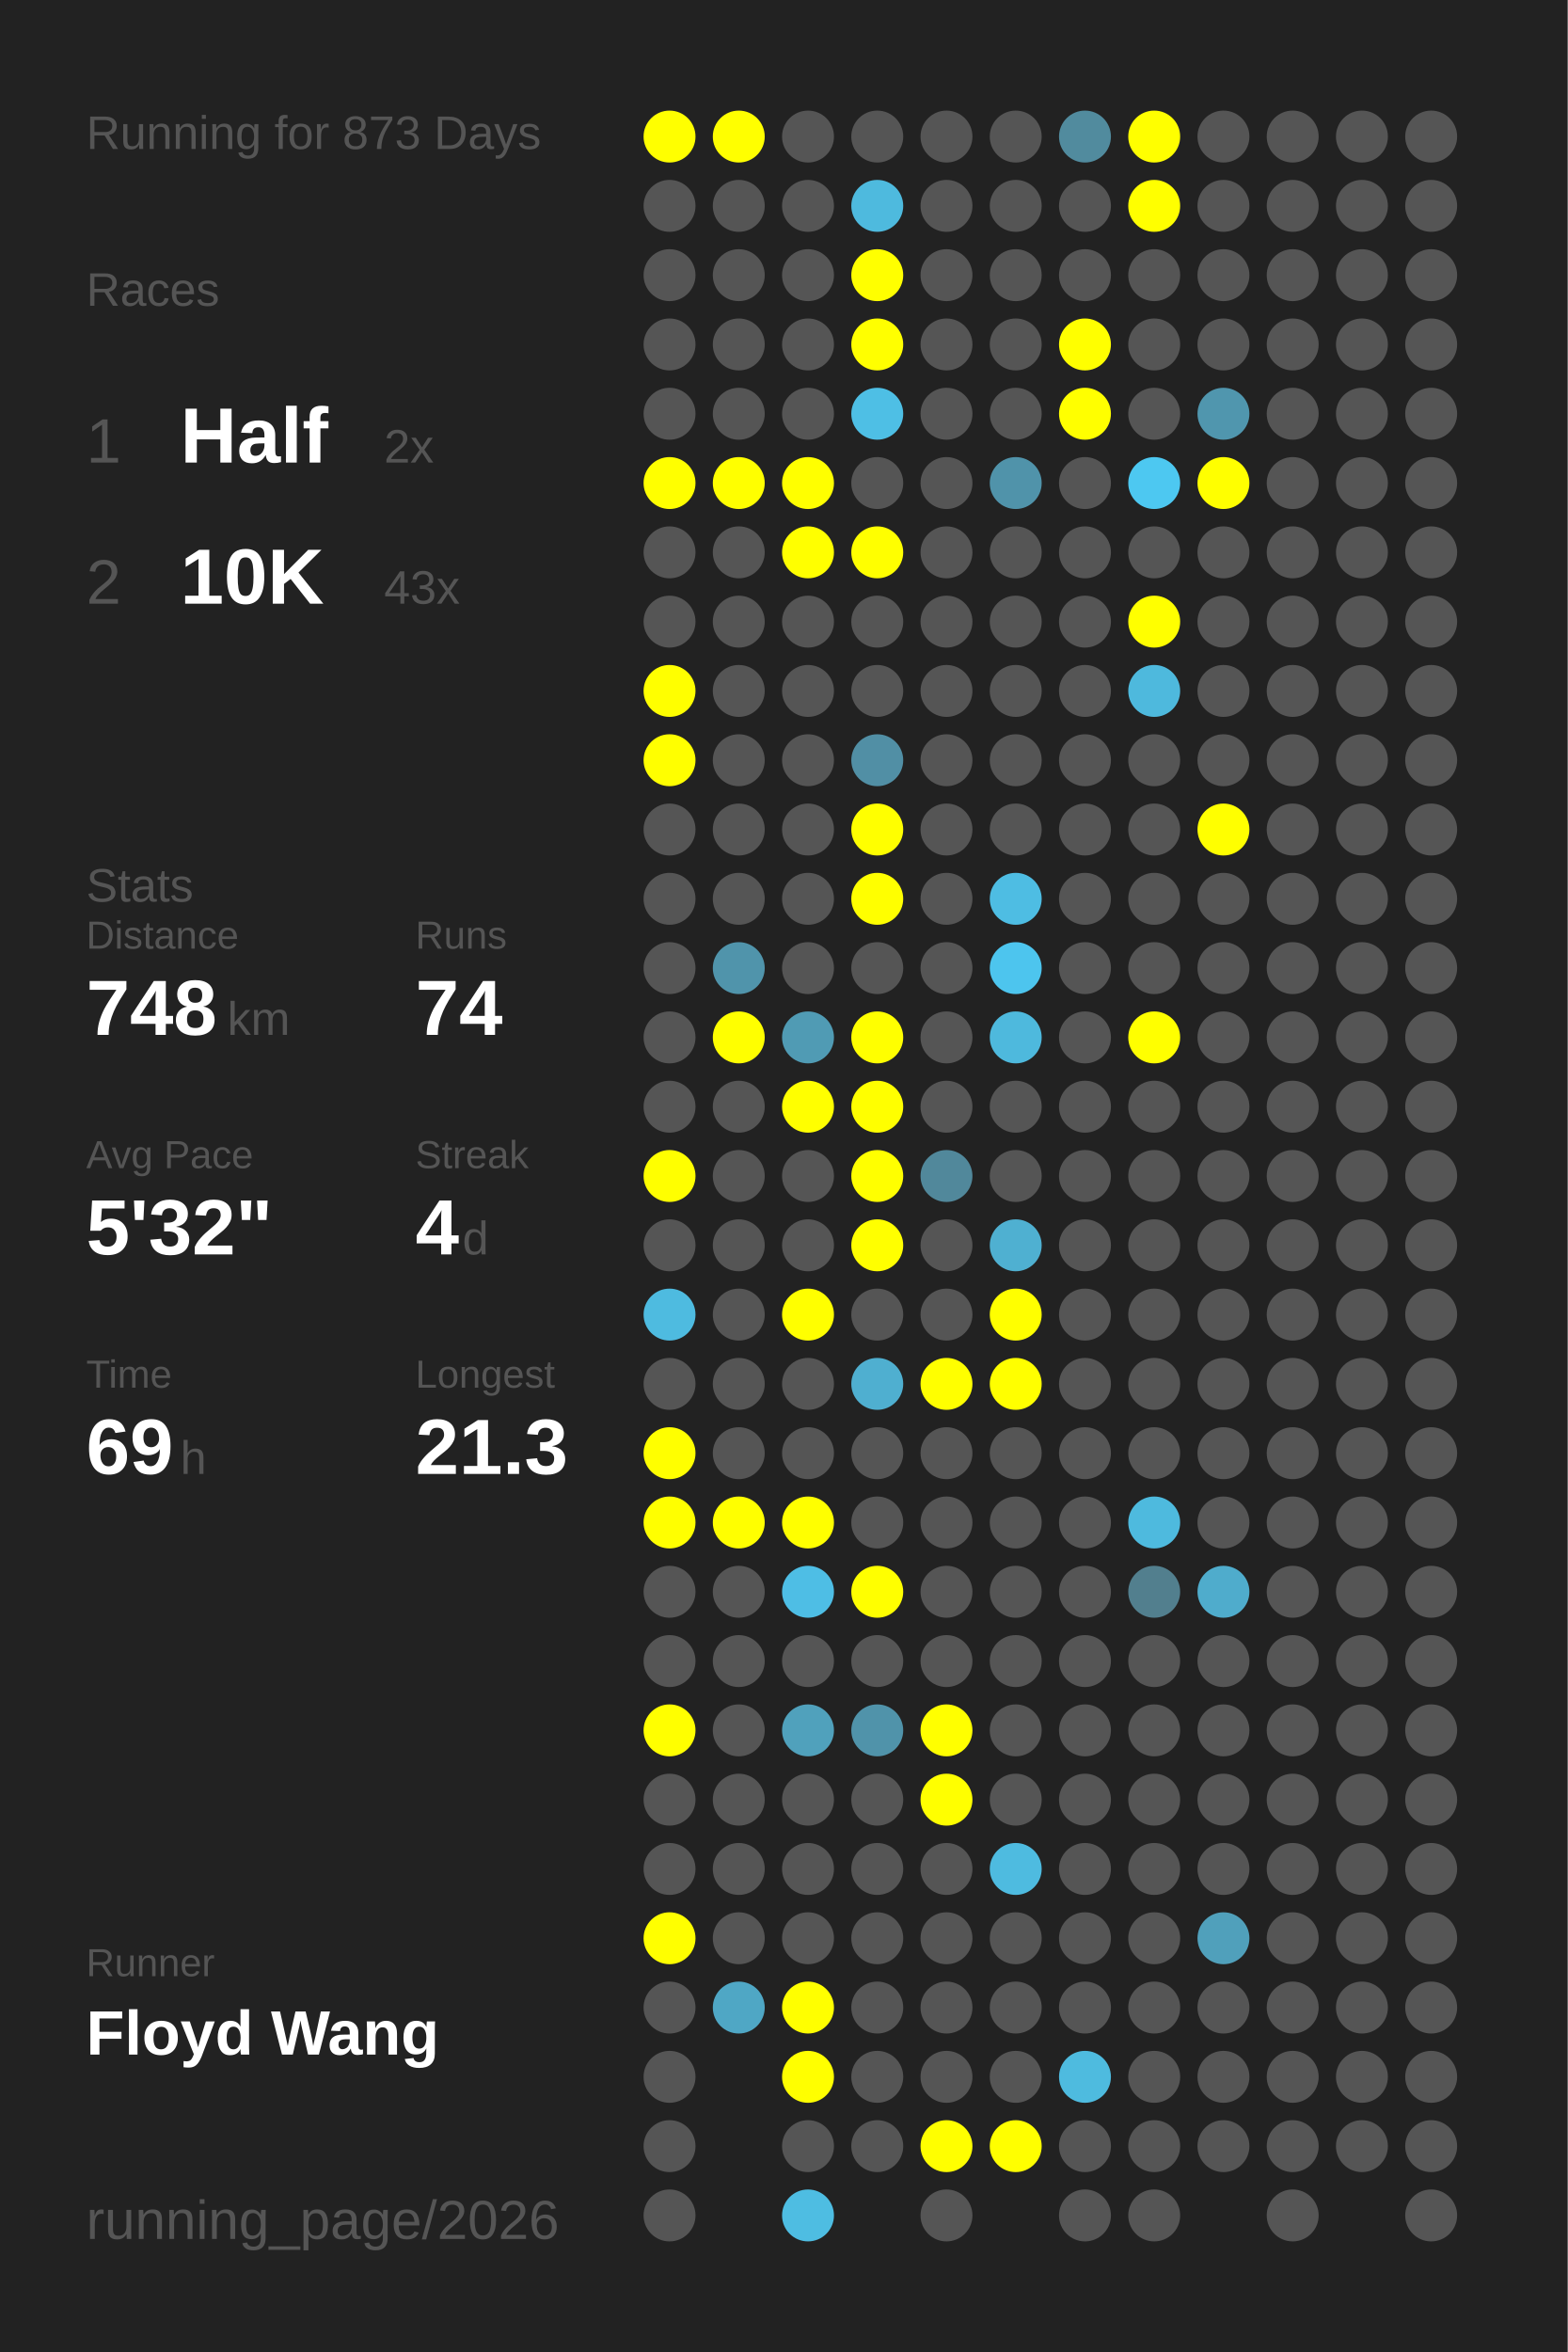
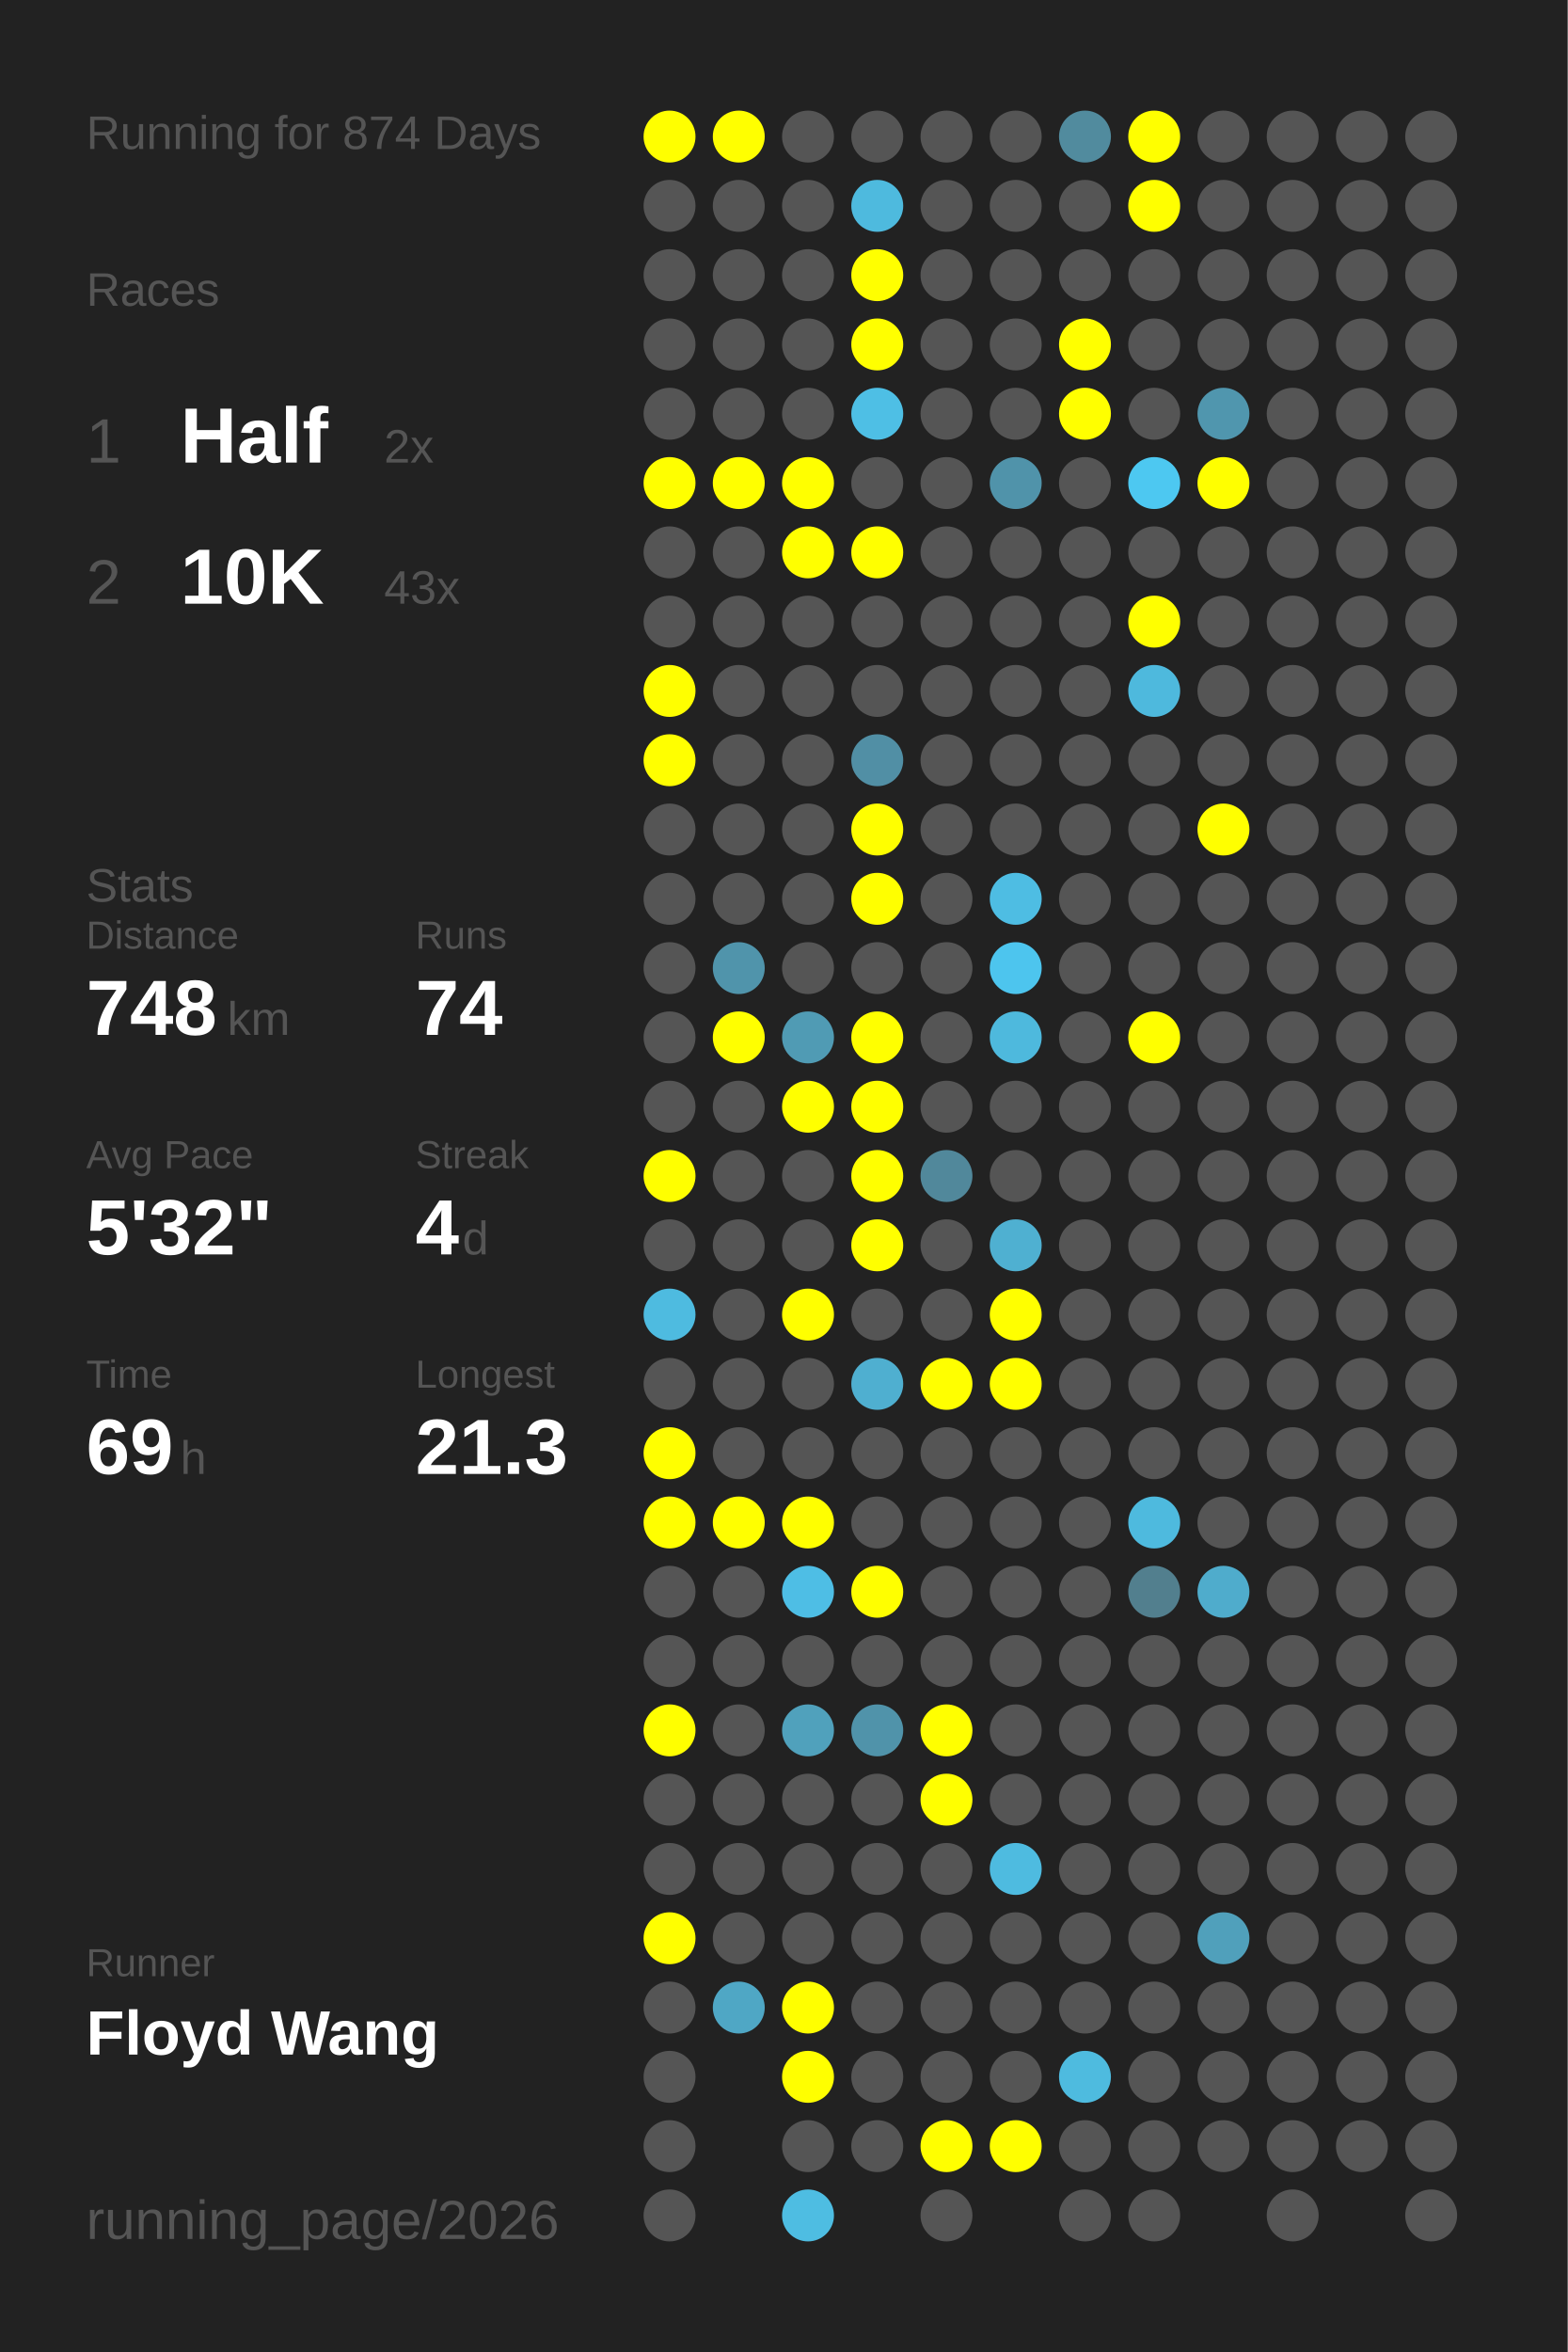
<svg xmlns="http://www.w3.org/2000/svg" baseProfile="full" height="300mm" version="1.1" viewBox="0,0,200,300" width="200mm">
  <defs />
  <rect fill="#222222" height="300" width="200" x="0" y="0" />
-   <text fill="#555555" style="font-size:6px; font-family:Arial;" x="11" y="19">Running for 873 Days</text>
+   <text fill="#555555" style="font-size:6px; font-family:Arial;" x="11" y="19">Running for 874 Days</text>
  <text fill="#555555" style="font-size:6px; font-family:Arial;" x="11" y="39">Races</text>
  <text fill="#555555" style="font-size:8px; font-family:Arial;" x="11" y="59">1</text>
  <text fill="#FFFFFF" style="font-size:10px; font-family:Arial; font-weight:bold;" x="23" y="59">Half</text>
  <text fill="#555555" style="font-size:6px; font-family:Arial;" x="49" y="59">2x</text>
  <text fill="#555555" style="font-size:8px; font-family:Arial;" x="11" y="77">2</text>
  <text fill="#FFFFFF" style="font-size:10px; font-family:Arial; font-weight:bold;" x="23" y="77">10K</text>
  <text fill="#555555" style="font-size:6px; font-family:Arial;" x="49" y="77">43x</text>
  <text fill="#555555" style="font-size:6px; font-family:Arial;" x="11" y="115">Stats</text>
  <text fill="#555555" style="font-size:5px; font-family:Arial;" x="11" y="121">Distance</text>
  <text fill="#FFFFFF" style="font-size:10px; font-family:Arial; font-weight:bold;" x="11" y="132">748</text>
  <text fill="#555555" style="font-size:6px; font-family:Arial;" x="29" y="132">km</text>
  <text fill="#555555" style="font-size:5px; font-family:Arial;" x="53" y="121">Runs</text>
  <text fill="#FFFFFF" style="font-size:10px; font-family:Arial; font-weight:bold;" x="53" y="132">74</text>
  <text fill="#555555" style="font-size:5px; font-family:Arial;" x="11" y="149">Avg Pace</text>
  <text fill="#FFFFFF" style="font-size:10px; font-family:Arial; font-weight:bold;" x="11" y="160">5'32"</text>
  <text fill="#555555" style="font-size:5px; font-family:Arial;" x="53" y="149">Streak</text>
  <text fill="#FFFFFF" style="font-size:10px; font-family:Arial; font-weight:bold;" x="53" y="160">4</text>
  <text fill="#555555" style="font-size:6px; font-family:Arial;" x="59" y="160">d</text>
  <text fill="#555555" style="font-size:5px; font-family:Arial;" x="11" y="177">Time</text>
  <text fill="#FFFFFF" style="font-size:10px; font-family:Arial; font-weight:bold;" x="11" y="188">69</text>
  <text fill="#555555" style="font-size:6px; font-family:Arial;" x="23" y="188">h</text>
  <text fill="#555555" style="font-size:5px; font-family:Arial;" x="53" y="177">Longest</text>
  <text fill="#FFFFFF" style="font-size:10px; font-family:Arial; font-weight:bold;" x="53" y="188">21.3</text>
  <text fill="#555555" style="font-size:5px; font-family:Arial;" x="11" y="252.065">Runner</text>
  <text fill="#FFFFFF" style="font-size:8px; font-family:Arial; font-weight:bold;" x="11" y="262.065">Floyd Wang</text>
  <text fill="#555555" style="font-size:7px; font-family:Arial;" x="11" y="285.581">running_page/2026</text>
  <circle cx="85.417" cy="17.419" fill="#FFFF00" r="3.312" />
  <circle cx="85.417" cy="26.258" fill="#555555" r="3.312" />
  <circle cx="85.417" cy="35.097" fill="#555555" r="3.312" />
  <circle cx="85.417" cy="43.935" fill="#555555" r="3.312" />
  <circle cx="85.417" cy="52.774" fill="#555555" r="3.312" />
  <circle cx="85.417" cy="61.613" fill="#FFFF00" r="3.312" />
  <circle cx="85.417" cy="70.452" fill="#555555" r="3.312" />
  <circle cx="85.417" cy="79.29" fill="#555555" r="3.312" />
  <circle cx="85.417" cy="88.129" fill="#FFFF00" r="3.312" />
  <circle cx="85.417" cy="96.968" fill="#FFFF00" r="3.312" />
  <circle cx="85.417" cy="105.806" fill="#555555" r="3.312" />
  <circle cx="85.417" cy="114.645" fill="#555555" r="3.312" />
  <circle cx="85.417" cy="123.484" fill="#555555" r="3.312" />
  <circle cx="85.417" cy="132.323" fill="#555555" r="3.312" />
  <circle cx="85.417" cy="141.161" fill="#555555" r="3.312" />
  <circle cx="85.417" cy="150" fill="#FFFF00" r="3.312" />
  <circle cx="85.417" cy="158.839" fill="#555555" r="3.312" />
  <circle cx="85.417" cy="167.677" fill="#4ebbe0" r="3.312" />
  <circle cx="85.417" cy="176.516" fill="#555555" r="3.312" />
  <circle cx="85.417" cy="185.355" fill="#FFFF00" r="3.312" />
  <circle cx="85.417" cy="194.194" fill="#FFFF00" r="3.312" />
  <circle cx="85.417" cy="203.032" fill="#555555" r="3.312" />
  <circle cx="85.417" cy="211.871" fill="#555555" r="3.312" />
  <circle cx="85.417" cy="220.71" fill="#FFFF00" r="3.312" />
  <circle cx="85.417" cy="229.548" fill="#555555" r="3.312" />
  <circle cx="85.417" cy="238.387" fill="#555555" r="3.312" />
  <circle cx="85.417" cy="247.226" fill="#FFFF00" r="3.312" />
  <circle cx="85.417" cy="256.065" fill="#555555" r="3.312" />
  <circle cx="85.417" cy="264.903" fill="#555555" r="3.312" />
  <circle cx="85.417" cy="273.742" fill="#555555" r="3.312" />
  <circle cx="85.417" cy="282.581" fill="#555555" r="3.312" />
  <circle cx="94.25" cy="17.419" fill="#FFFF00" r="3.312" />
  <circle cx="94.25" cy="26.258" fill="#555555" r="3.312" />
  <circle cx="94.25" cy="35.097" fill="#555555" r="3.312" />
  <circle cx="94.25" cy="43.935" fill="#555555" r="3.312" />
  <circle cx="94.25" cy="52.774" fill="#555555" r="3.312" />
  <circle cx="94.25" cy="61.613" fill="#FFFF00" r="3.312" />
  <circle cx="94.25" cy="70.452" fill="#555555" r="3.312" />
  <circle cx="94.25" cy="79.29" fill="#555555" r="3.312" />
  <circle cx="94.25" cy="88.129" fill="#555555" r="3.312" />
  <circle cx="94.25" cy="96.968" fill="#555555" r="3.312" />
  <circle cx="94.25" cy="105.806" fill="#555555" r="3.312" />
  <circle cx="94.25" cy="114.645" fill="#555555" r="3.312" />
  <circle cx="94.25" cy="123.484" fill="#5094ab" r="3.312" />
  <circle cx="94.25" cy="132.323" fill="#FFFF00" r="3.312" />
  <circle cx="94.25" cy="141.161" fill="#555555" r="3.312" />
  <circle cx="94.25" cy="150" fill="#555555" r="3.312" />
  <circle cx="94.25" cy="158.839" fill="#555555" r="3.312" />
  <circle cx="94.25" cy="167.677" fill="#555555" r="3.312" />
  <circle cx="94.25" cy="176.516" fill="#555555" r="3.312" />
  <circle cx="94.25" cy="185.355" fill="#555555" r="3.312" />
  <circle cx="94.25" cy="194.194" fill="#FFFF00" r="3.312" />
  <circle cx="94.25" cy="203.032" fill="#555555" r="3.312" />
  <circle cx="94.25" cy="211.871" fill="#555555" r="3.312" />
  <circle cx="94.25" cy="220.71" fill="#555555" r="3.312" />
  <circle cx="94.25" cy="229.548" fill="#555555" r="3.312" />
  <circle cx="94.25" cy="238.387" fill="#555555" r="3.312" />
  <circle cx="94.25" cy="247.226" fill="#555555" r="3.312" />
  <circle cx="94.25" cy="256.065" fill="#4fa7c5" r="3.312" />
  <circle cx="103.083" cy="17.419" fill="#555555" r="3.312" />
  <circle cx="103.083" cy="26.258" fill="#555555" r="3.312" />
  <circle cx="103.083" cy="35.097" fill="#555555" r="3.312" />
  <circle cx="103.083" cy="43.935" fill="#555555" r="3.312" />
  <circle cx="103.083" cy="52.774" fill="#555555" r="3.312" />
  <circle cx="103.083" cy="61.613" fill="#FFFF00" r="3.312" />
  <circle cx="103.083" cy="70.452" fill="#FFFF00" r="3.312" />
  <circle cx="103.083" cy="79.29" fill="#555555" r="3.312" />
  <circle cx="103.083" cy="88.129" fill="#555555" r="3.312" />
  <circle cx="103.083" cy="96.968" fill="#555555" r="3.312" />
  <circle cx="103.083" cy="105.806" fill="#555555" r="3.312" />
  <circle cx="103.083" cy="114.645" fill="#555555" r="3.312" />
  <circle cx="103.083" cy="123.484" fill="#555555" r="3.312" />
  <circle cx="103.083" cy="132.323" fill="#509bb4" r="3.312" />
  <circle cx="103.083" cy="141.161" fill="#FFFF00" r="3.312" />
  <circle cx="103.083" cy="150" fill="#555555" r="3.312" />
  <circle cx="103.083" cy="158.839" fill="#555555" r="3.312" />
  <circle cx="103.083" cy="167.677" fill="#FFFF00" r="3.312" />
  <circle cx="103.083" cy="176.516" fill="#555555" r="3.312" />
  <circle cx="103.083" cy="185.355" fill="#555555" r="3.312" />
  <circle cx="103.083" cy="194.194" fill="#FFFF00" r="3.312" />
  <circle cx="103.083" cy="203.032" fill="#4ebee5" r="3.312" />
  <circle cx="103.083" cy="211.871" fill="#555555" r="3.312" />
  <circle cx="103.083" cy="220.71" fill="#50a1bc" r="3.312" />
  <circle cx="103.083" cy="229.548" fill="#555555" r="3.312" />
  <circle cx="103.083" cy="238.387" fill="#555555" r="3.312" />
  <circle cx="103.083" cy="247.226" fill="#555555" r="3.312" />
  <circle cx="103.083" cy="256.065" fill="#FFFF00" r="3.312" />
  <circle cx="103.083" cy="264.903" fill="#FFFF00" r="3.312" />
  <circle cx="103.083" cy="273.742" fill="#555555" r="3.312" />
  <circle cx="103.083" cy="282.581" fill="#4ebde2" r="3.312" />
  <circle cx="111.917" cy="17.419" fill="#555555" r="3.312" />
  <circle cx="111.917" cy="26.258" fill="#4ebade" r="3.312" />
  <circle cx="111.917" cy="35.097" fill="#FFFF00" r="3.312" />
  <circle cx="111.917" cy="43.935" fill="#FFFF00" r="3.312" />
  <circle cx="111.917" cy="52.774" fill="#4ebfe5" r="3.312" />
  <circle cx="111.917" cy="61.613" fill="#555555" r="3.312" />
  <circle cx="111.917" cy="70.452" fill="#FFFF00" r="3.312" />
  <circle cx="111.917" cy="79.29" fill="#555555" r="3.312" />
  <circle cx="111.917" cy="88.129" fill="#555555" r="3.312" />
  <circle cx="111.917" cy="96.968" fill="#518fa5" r="3.312" />
  <circle cx="111.917" cy="105.806" fill="#FFFF00" r="3.312" />
  <circle cx="111.917" cy="114.645" fill="#FFFF00" r="3.312" />
  <circle cx="111.917" cy="123.484" fill="#555555" r="3.312" />
  <circle cx="111.917" cy="132.323" fill="#FFFF00" r="3.312" />
  <circle cx="111.917" cy="141.161" fill="#FFFF00" r="3.312" />
  <circle cx="111.917" cy="150" fill="#FFFF00" r="3.312" />
  <circle cx="111.917" cy="158.839" fill="#FFFF00" r="3.312" />
  <circle cx="111.917" cy="167.677" fill="#555555" r="3.312" />
  <circle cx="111.917" cy="176.516" fill="#4fafd0" r="3.312" />
  <circle cx="111.917" cy="185.355" fill="#555555" r="3.312" />
  <circle cx="111.917" cy="194.194" fill="#555555" r="3.312" />
  <circle cx="111.917" cy="203.032" fill="#FFFF00" r="3.312" />
  <circle cx="111.917" cy="211.871" fill="#555555" r="3.312" />
  <circle cx="111.917" cy="220.71" fill="#5093aa" r="3.312" />
  <circle cx="111.917" cy="229.548" fill="#555555" r="3.312" />
  <circle cx="111.917" cy="238.387" fill="#555555" r="3.312" />
  <circle cx="111.917" cy="247.226" fill="#555555" r="3.312" />
  <circle cx="111.917" cy="256.065" fill="#555555" r="3.312" />
  <circle cx="111.917" cy="264.903" fill="#555555" r="3.312" />
  <circle cx="111.917" cy="273.742" fill="#555555" r="3.312" />
  <circle cx="120.75" cy="17.419" fill="#555555" r="3.312" />
  <circle cx="120.75" cy="26.258" fill="#555555" r="3.312" />
  <circle cx="120.75" cy="35.097" fill="#555555" r="3.312" />
  <circle cx="120.75" cy="43.935" fill="#555555" r="3.312" />
  <circle cx="120.75" cy="52.774" fill="#555555" r="3.312" />
  <circle cx="120.75" cy="61.613" fill="#555555" r="3.312" />
  <circle cx="120.75" cy="70.452" fill="#555555" r="3.312" />
  <circle cx="120.75" cy="79.29" fill="#555555" r="3.312" />
  <circle cx="120.75" cy="88.129" fill="#555555" r="3.312" />
  <circle cx="120.75" cy="96.968" fill="#555555" r="3.312" />
  <circle cx="120.75" cy="105.806" fill="#555555" r="3.312" />
  <circle cx="120.75" cy="114.645" fill="#555555" r="3.312" />
  <circle cx="120.75" cy="123.484" fill="#555555" r="3.312" />
  <circle cx="120.75" cy="132.323" fill="#555555" r="3.312" />
  <circle cx="120.75" cy="141.161" fill="#555555" r="3.312" />
  <circle cx="120.75" cy="150" fill="#51889b" r="3.312" />
  <circle cx="120.75" cy="158.839" fill="#555555" r="3.312" />
  <circle cx="120.75" cy="167.677" fill="#555555" r="3.312" />
  <circle cx="120.75" cy="176.516" fill="#FFFF00" r="3.312" />
  <circle cx="120.75" cy="185.355" fill="#555555" r="3.312" />
  <circle cx="120.75" cy="194.194" fill="#555555" r="3.312" />
  <circle cx="120.75" cy="203.032" fill="#555555" r="3.312" />
  <circle cx="120.75" cy="211.871" fill="#555555" r="3.312" />
  <circle cx="120.75" cy="220.71" fill="#FFFF00" r="3.312" />
  <circle cx="120.75" cy="229.548" fill="#FFFF00" r="3.312" />
  <circle cx="120.75" cy="238.387" fill="#555555" r="3.312" />
  <circle cx="120.75" cy="247.226" fill="#555555" r="3.312" />
  <circle cx="120.75" cy="256.065" fill="#555555" r="3.312" />
  <circle cx="120.75" cy="264.903" fill="#555555" r="3.312" />
  <circle cx="120.75" cy="273.742" fill="#FFFF00" r="3.312" />
  <circle cx="120.75" cy="282.581" fill="#555555" r="3.312" />
  <circle cx="129.583" cy="17.419" fill="#555555" r="3.312" />
  <circle cx="129.583" cy="26.258" fill="#555555" r="3.312" />
  <circle cx="129.583" cy="35.097" fill="#555555" r="3.312" />
  <circle cx="129.583" cy="43.935" fill="#555555" r="3.312" />
  <circle cx="129.583" cy="52.774" fill="#555555" r="3.312" />
  <circle cx="129.583" cy="61.613" fill="#5093aa" r="3.312" />
  <circle cx="129.583" cy="70.452" fill="#555555" r="3.312" />
  <circle cx="129.583" cy="79.29" fill="#555555" r="3.312" />
  <circle cx="129.583" cy="88.129" fill="#555555" r="3.312" />
  <circle cx="129.583" cy="96.968" fill="#555555" r="3.312" />
  <circle cx="129.583" cy="105.806" fill="#555555" r="3.312" />
  <circle cx="129.583" cy="114.645" fill="#4ebde3" r="3.312" />
  <circle cx="129.583" cy="123.484" fill="#4dc5ee" r="3.312" />
  <circle cx="129.583" cy="132.323" fill="#4eb9dd" r="3.312" />
  <circle cx="129.583" cy="141.161" fill="#555555" r="3.312" />
  <circle cx="129.583" cy="150" fill="#555555" r="3.312" />
  <circle cx="129.583" cy="158.839" fill="#4fb0d1" r="3.312" />
  <circle cx="129.583" cy="167.677" fill="#FFFF00" r="3.312" />
  <circle cx="129.583" cy="176.516" fill="#FFFF00" r="3.312" />
  <circle cx="129.583" cy="185.355" fill="#555555" r="3.312" />
  <circle cx="129.583" cy="194.194" fill="#555555" r="3.312" />
  <circle cx="129.583" cy="203.032" fill="#555555" r="3.312" />
  <circle cx="129.583" cy="211.871" fill="#555555" r="3.312" />
  <circle cx="129.583" cy="220.71" fill="#555555" r="3.312" />
  <circle cx="129.583" cy="229.548" fill="#555555" r="3.312" />
  <circle cx="129.583" cy="238.387" fill="#4ebbe0" r="3.312" />
  <circle cx="129.583" cy="247.226" fill="#555555" r="3.312" />
  <circle cx="129.583" cy="256.065" fill="#555555" r="3.312" />
  <circle cx="129.583" cy="264.903" fill="#555555" r="3.312" />
  <circle cx="129.583" cy="273.742" fill="#FFFF00" r="3.312" />
  <circle cx="138.417" cy="17.419" fill="#518b9e" r="3.312" />
  <circle cx="138.417" cy="26.258" fill="#555555" r="3.312" />
  <circle cx="138.417" cy="35.097" fill="#555555" r="3.312" />
  <circle cx="138.417" cy="43.935" fill="#FFFF00" r="3.312" />
  <circle cx="138.417" cy="52.774" fill="#FFFF00" r="3.312" />
  <circle cx="138.417" cy="61.613" fill="#555555" r="3.312" />
  <circle cx="138.417" cy="70.452" fill="#555555" r="3.312" />
  <circle cx="138.417" cy="79.29" fill="#555555" r="3.312" />
  <circle cx="138.417" cy="88.129" fill="#555555" r="3.312" />
  <circle cx="138.417" cy="96.968" fill="#555555" r="3.312" />
  <circle cx="138.417" cy="105.806" fill="#555555" r="3.312" />
  <circle cx="138.417" cy="114.645" fill="#555555" r="3.312" />
  <circle cx="138.417" cy="123.484" fill="#555555" r="3.312" />
  <circle cx="138.417" cy="132.323" fill="#555555" r="3.312" />
  <circle cx="138.417" cy="141.161" fill="#555555" r="3.312" />
  <circle cx="138.417" cy="150" fill="#555555" r="3.312" />
  <circle cx="138.417" cy="158.839" fill="#555555" r="3.312" />
  <circle cx="138.417" cy="167.677" fill="#555555" r="3.312" />
  <circle cx="138.417" cy="176.516" fill="#555555" r="3.312" />
  <circle cx="138.417" cy="185.355" fill="#555555" r="3.312" />
  <circle cx="138.417" cy="194.194" fill="#555555" r="3.312" />
  <circle cx="138.417" cy="203.032" fill="#555555" r="3.312" />
  <circle cx="138.417" cy="211.871" fill="#555555" r="3.312" />
  <circle cx="138.417" cy="220.71" fill="#555555" r="3.312" />
  <circle cx="138.417" cy="229.548" fill="#555555" r="3.312" />
  <circle cx="138.417" cy="238.387" fill="#555555" r="3.312" />
  <circle cx="138.417" cy="247.226" fill="#555555" r="3.312" />
  <circle cx="138.417" cy="256.065" fill="#555555" r="3.312" />
  <circle cx="138.417" cy="264.903" fill="#4ebbdf" r="3.312" />
  <circle cx="138.417" cy="273.742" fill="#555555" r="3.312" />
  <circle cx="138.417" cy="282.581" fill="#555555" r="3.312" />
  <circle cx="147.25" cy="17.419" fill="#FFFF00" r="3.312" />
  <circle cx="147.25" cy="26.258" fill="#FFFF00" r="3.312" />
  <circle cx="147.25" cy="35.097" fill="#555555" r="3.312" />
  <circle cx="147.25" cy="43.935" fill="#555555" r="3.312" />
  <circle cx="147.25" cy="52.774" fill="#555555" r="3.312" />
  <circle cx="147.25" cy="61.613" fill="#4dc8f1" r="3.312" />
  <circle cx="147.25" cy="70.452" fill="#555555" r="3.312" />
  <circle cx="147.25" cy="79.29" fill="#FFFF00" r="3.312" />
  <circle cx="147.25" cy="88.129" fill="#4eb9dd" r="3.312" />
  <circle cx="147.25" cy="96.968" fill="#555555" r="3.312" />
  <circle cx="147.25" cy="105.806" fill="#555555" r="3.312" />
  <circle cx="147.25" cy="114.645" fill="#555555" r="3.312" />
  <circle cx="147.25" cy="123.484" fill="#555555" r="3.312" />
  <circle cx="147.25" cy="132.323" fill="#FFFF00" r="3.312" />
  <circle cx="147.25" cy="141.161" fill="#555555" r="3.312" />
  <circle cx="147.25" cy="150" fill="#555555" r="3.312" />
  <circle cx="147.25" cy="158.839" fill="#555555" r="3.312" />
  <circle cx="147.25" cy="167.677" fill="#555555" r="3.312" />
  <circle cx="147.25" cy="176.516" fill="#555555" r="3.312" />
  <circle cx="147.25" cy="185.355" fill="#555555" r="3.312" />
  <circle cx="147.25" cy="194.194" fill="#4ebade" r="3.312" />
  <circle cx="147.25" cy="203.032" fill="#527f8e" r="3.312" />
  <circle cx="147.25" cy="211.871" fill="#555555" r="3.312" />
  <circle cx="147.25" cy="220.71" fill="#555555" r="3.312" />
  <circle cx="147.25" cy="229.548" fill="#555555" r="3.312" />
  <circle cx="147.25" cy="238.387" fill="#555555" r="3.312" />
  <circle cx="147.25" cy="247.226" fill="#555555" r="3.312" />
  <circle cx="147.25" cy="256.065" fill="#555555" r="3.312" />
  <circle cx="147.25" cy="264.903" fill="#555555" r="3.312" />
  <circle cx="147.25" cy="273.742" fill="#555555" r="3.312" />
  <circle cx="147.25" cy="282.581" fill="#555555" r="3.312" />
  <circle cx="156.083" cy="17.419" fill="#555555" r="3.312" />
  <circle cx="156.083" cy="26.258" fill="#555555" r="3.312" />
  <circle cx="156.083" cy="35.097" fill="#555555" r="3.312" />
  <circle cx="156.083" cy="43.935" fill="#555555" r="3.312" />
  <circle cx="156.083" cy="52.774" fill="#5096ae" r="3.312" />
  <circle cx="156.083" cy="61.613" fill="#FFFF00" r="3.312" />
  <circle cx="156.083" cy="70.452" fill="#555555" r="3.312" />
  <circle cx="156.083" cy="79.29" fill="#555555" r="3.312" />
  <circle cx="156.083" cy="88.129" fill="#555555" r="3.312" />
  <circle cx="156.083" cy="96.968" fill="#555555" r="3.312" />
  <circle cx="156.083" cy="105.806" fill="#FFFF00" r="3.312" />
  <circle cx="156.083" cy="114.645" fill="#555555" r="3.312" />
  <circle cx="156.083" cy="123.484" fill="#555555" r="3.312" />
  <circle cx="156.083" cy="132.323" fill="#555555" r="3.312" />
  <circle cx="156.083" cy="141.161" fill="#555555" r="3.312" />
  <circle cx="156.083" cy="150" fill="#555555" r="3.312" />
  <circle cx="156.083" cy="158.839" fill="#555555" r="3.312" />
  <circle cx="156.083" cy="167.677" fill="#555555" r="3.312" />
  <circle cx="156.083" cy="176.516" fill="#555555" r="3.312" />
  <circle cx="156.083" cy="185.355" fill="#555555" r="3.312" />
  <circle cx="156.083" cy="194.194" fill="#555555" r="3.312" />
  <circle cx="156.083" cy="203.032" fill="#4faccc" r="3.312" />
  <circle cx="156.083" cy="211.871" fill="#555555" r="3.312" />
  <circle cx="156.083" cy="220.71" fill="#555555" r="3.312" />
  <circle cx="156.083" cy="229.548" fill="#555555" r="3.312" />
  <circle cx="156.083" cy="238.387" fill="#555555" r="3.312" />
  <circle cx="156.083" cy="247.226" fill="#50a0bb" r="3.312" />
  <circle cx="156.083" cy="256.065" fill="#555555" r="3.312" />
  <circle cx="156.083" cy="264.903" fill="#555555" r="3.312" />
  <circle cx="156.083" cy="273.742" fill="#555555" r="3.312" />
  <circle cx="164.917" cy="17.419" fill="#555555" r="3.312" />
  <circle cx="164.917" cy="26.258" fill="#555555" r="3.312" />
  <circle cx="164.917" cy="35.097" fill="#555555" r="3.312" />
  <circle cx="164.917" cy="43.935" fill="#555555" r="3.312" />
  <circle cx="164.917" cy="52.774" fill="#555555" r="3.312" />
  <circle cx="164.917" cy="61.613" fill="#555555" r="3.312" />
  <circle cx="164.917" cy="70.452" fill="#555555" r="3.312" />
  <circle cx="164.917" cy="79.29" fill="#555555" r="3.312" />
  <circle cx="164.917" cy="88.129" fill="#555555" r="3.312" />
  <circle cx="164.917" cy="96.968" fill="#555555" r="3.312" />
  <circle cx="164.917" cy="105.806" fill="#555555" r="3.312" />
  <circle cx="164.917" cy="114.645" fill="#555555" r="3.312" />
  <circle cx="164.917" cy="123.484" fill="#555555" r="3.312" />
  <circle cx="164.917" cy="132.323" fill="#555555" r="3.312" />
  <circle cx="164.917" cy="141.161" fill="#555555" r="3.312" />
  <circle cx="164.917" cy="150" fill="#555555" r="3.312" />
  <circle cx="164.917" cy="158.839" fill="#555555" r="3.312" />
  <circle cx="164.917" cy="167.677" fill="#555555" r="3.312" />
  <circle cx="164.917" cy="176.516" fill="#555555" r="3.312" />
  <circle cx="164.917" cy="185.355" fill="#555555" r="3.312" />
  <circle cx="164.917" cy="194.194" fill="#555555" r="3.312" />
  <circle cx="164.917" cy="203.032" fill="#555555" r="3.312" />
  <circle cx="164.917" cy="211.871" fill="#555555" r="3.312" />
  <circle cx="164.917" cy="220.71" fill="#555555" r="3.312" />
  <circle cx="164.917" cy="229.548" fill="#555555" r="3.312" />
  <circle cx="164.917" cy="238.387" fill="#555555" r="3.312" />
  <circle cx="164.917" cy="247.226" fill="#555555" r="3.312" />
  <circle cx="164.917" cy="256.065" fill="#555555" r="3.312" />
  <circle cx="164.917" cy="264.903" fill="#555555" r="3.312" />
  <circle cx="164.917" cy="273.742" fill="#555555" r="3.312" />
  <circle cx="164.917" cy="282.581" fill="#555555" r="3.312" />
  <circle cx="173.75" cy="17.419" fill="#555555" r="3.312" />
  <circle cx="173.75" cy="26.258" fill="#555555" r="3.312" />
  <circle cx="173.75" cy="35.097" fill="#555555" r="3.312" />
  <circle cx="173.75" cy="43.935" fill="#555555" r="3.312" />
  <circle cx="173.75" cy="52.774" fill="#555555" r="3.312" />
  <circle cx="173.75" cy="61.613" fill="#555555" r="3.312" />
  <circle cx="173.75" cy="70.452" fill="#555555" r="3.312" />
  <circle cx="173.75" cy="79.29" fill="#555555" r="3.312" />
  <circle cx="173.75" cy="88.129" fill="#555555" r="3.312" />
  <circle cx="173.75" cy="96.968" fill="#555555" r="3.312" />
  <circle cx="173.75" cy="105.806" fill="#555555" r="3.312" />
  <circle cx="173.75" cy="114.645" fill="#555555" r="3.312" />
  <circle cx="173.75" cy="123.484" fill="#555555" r="3.312" />
  <circle cx="173.75" cy="132.323" fill="#555555" r="3.312" />
  <circle cx="173.75" cy="141.161" fill="#555555" r="3.312" />
  <circle cx="173.75" cy="150" fill="#555555" r="3.312" />
  <circle cx="173.75" cy="158.839" fill="#555555" r="3.312" />
  <circle cx="173.75" cy="167.677" fill="#555555" r="3.312" />
  <circle cx="173.75" cy="176.516" fill="#555555" r="3.312" />
  <circle cx="173.75" cy="185.355" fill="#555555" r="3.312" />
  <circle cx="173.75" cy="194.194" fill="#555555" r="3.312" />
  <circle cx="173.75" cy="203.032" fill="#555555" r="3.312" />
  <circle cx="173.75" cy="211.871" fill="#555555" r="3.312" />
  <circle cx="173.75" cy="220.71" fill="#555555" r="3.312" />
  <circle cx="173.75" cy="229.548" fill="#555555" r="3.312" />
  <circle cx="173.75" cy="238.387" fill="#555555" r="3.312" />
  <circle cx="173.75" cy="247.226" fill="#555555" r="3.312" />
  <circle cx="173.75" cy="256.065" fill="#555555" r="3.312" />
  <circle cx="173.75" cy="264.903" fill="#555555" r="3.312" />
  <circle cx="173.75" cy="273.742" fill="#555555" r="3.312" />
  <circle cx="182.583" cy="17.419" fill="#555555" r="3.312" />
  <circle cx="182.583" cy="26.258" fill="#555555" r="3.312" />
  <circle cx="182.583" cy="35.097" fill="#555555" r="3.312" />
  <circle cx="182.583" cy="43.935" fill="#555555" r="3.312" />
  <circle cx="182.583" cy="52.774" fill="#555555" r="3.312" />
  <circle cx="182.583" cy="61.613" fill="#555555" r="3.312" />
  <circle cx="182.583" cy="70.452" fill="#555555" r="3.312" />
  <circle cx="182.583" cy="79.29" fill="#555555" r="3.312" />
  <circle cx="182.583" cy="88.129" fill="#555555" r="3.312" />
  <circle cx="182.583" cy="96.968" fill="#555555" r="3.312" />
  <circle cx="182.583" cy="105.806" fill="#555555" r="3.312" />
  <circle cx="182.583" cy="114.645" fill="#555555" r="3.312" />
  <circle cx="182.583" cy="123.484" fill="#555555" r="3.312" />
  <circle cx="182.583" cy="132.323" fill="#555555" r="3.312" />
  <circle cx="182.583" cy="141.161" fill="#555555" r="3.312" />
  <circle cx="182.583" cy="150" fill="#555555" r="3.312" />
  <circle cx="182.583" cy="158.839" fill="#555555" r="3.312" />
  <circle cx="182.583" cy="167.677" fill="#555555" r="3.312" />
  <circle cx="182.583" cy="176.516" fill="#555555" r="3.312" />
  <circle cx="182.583" cy="185.355" fill="#555555" r="3.312" />
  <circle cx="182.583" cy="194.194" fill="#555555" r="3.312" />
  <circle cx="182.583" cy="203.032" fill="#555555" r="3.312" />
  <circle cx="182.583" cy="211.871" fill="#555555" r="3.312" />
  <circle cx="182.583" cy="220.71" fill="#555555" r="3.312" />
  <circle cx="182.583" cy="229.548" fill="#555555" r="3.312" />
  <circle cx="182.583" cy="238.387" fill="#555555" r="3.312" />
  <circle cx="182.583" cy="247.226" fill="#555555" r="3.312" />
  <circle cx="182.583" cy="256.065" fill="#555555" r="3.312" />
  <circle cx="182.583" cy="264.903" fill="#555555" r="3.312" />
  <circle cx="182.583" cy="273.742" fill="#555555" r="3.312" />
  <circle cx="182.583" cy="282.581" fill="#555555" r="3.312" />
</svg>
